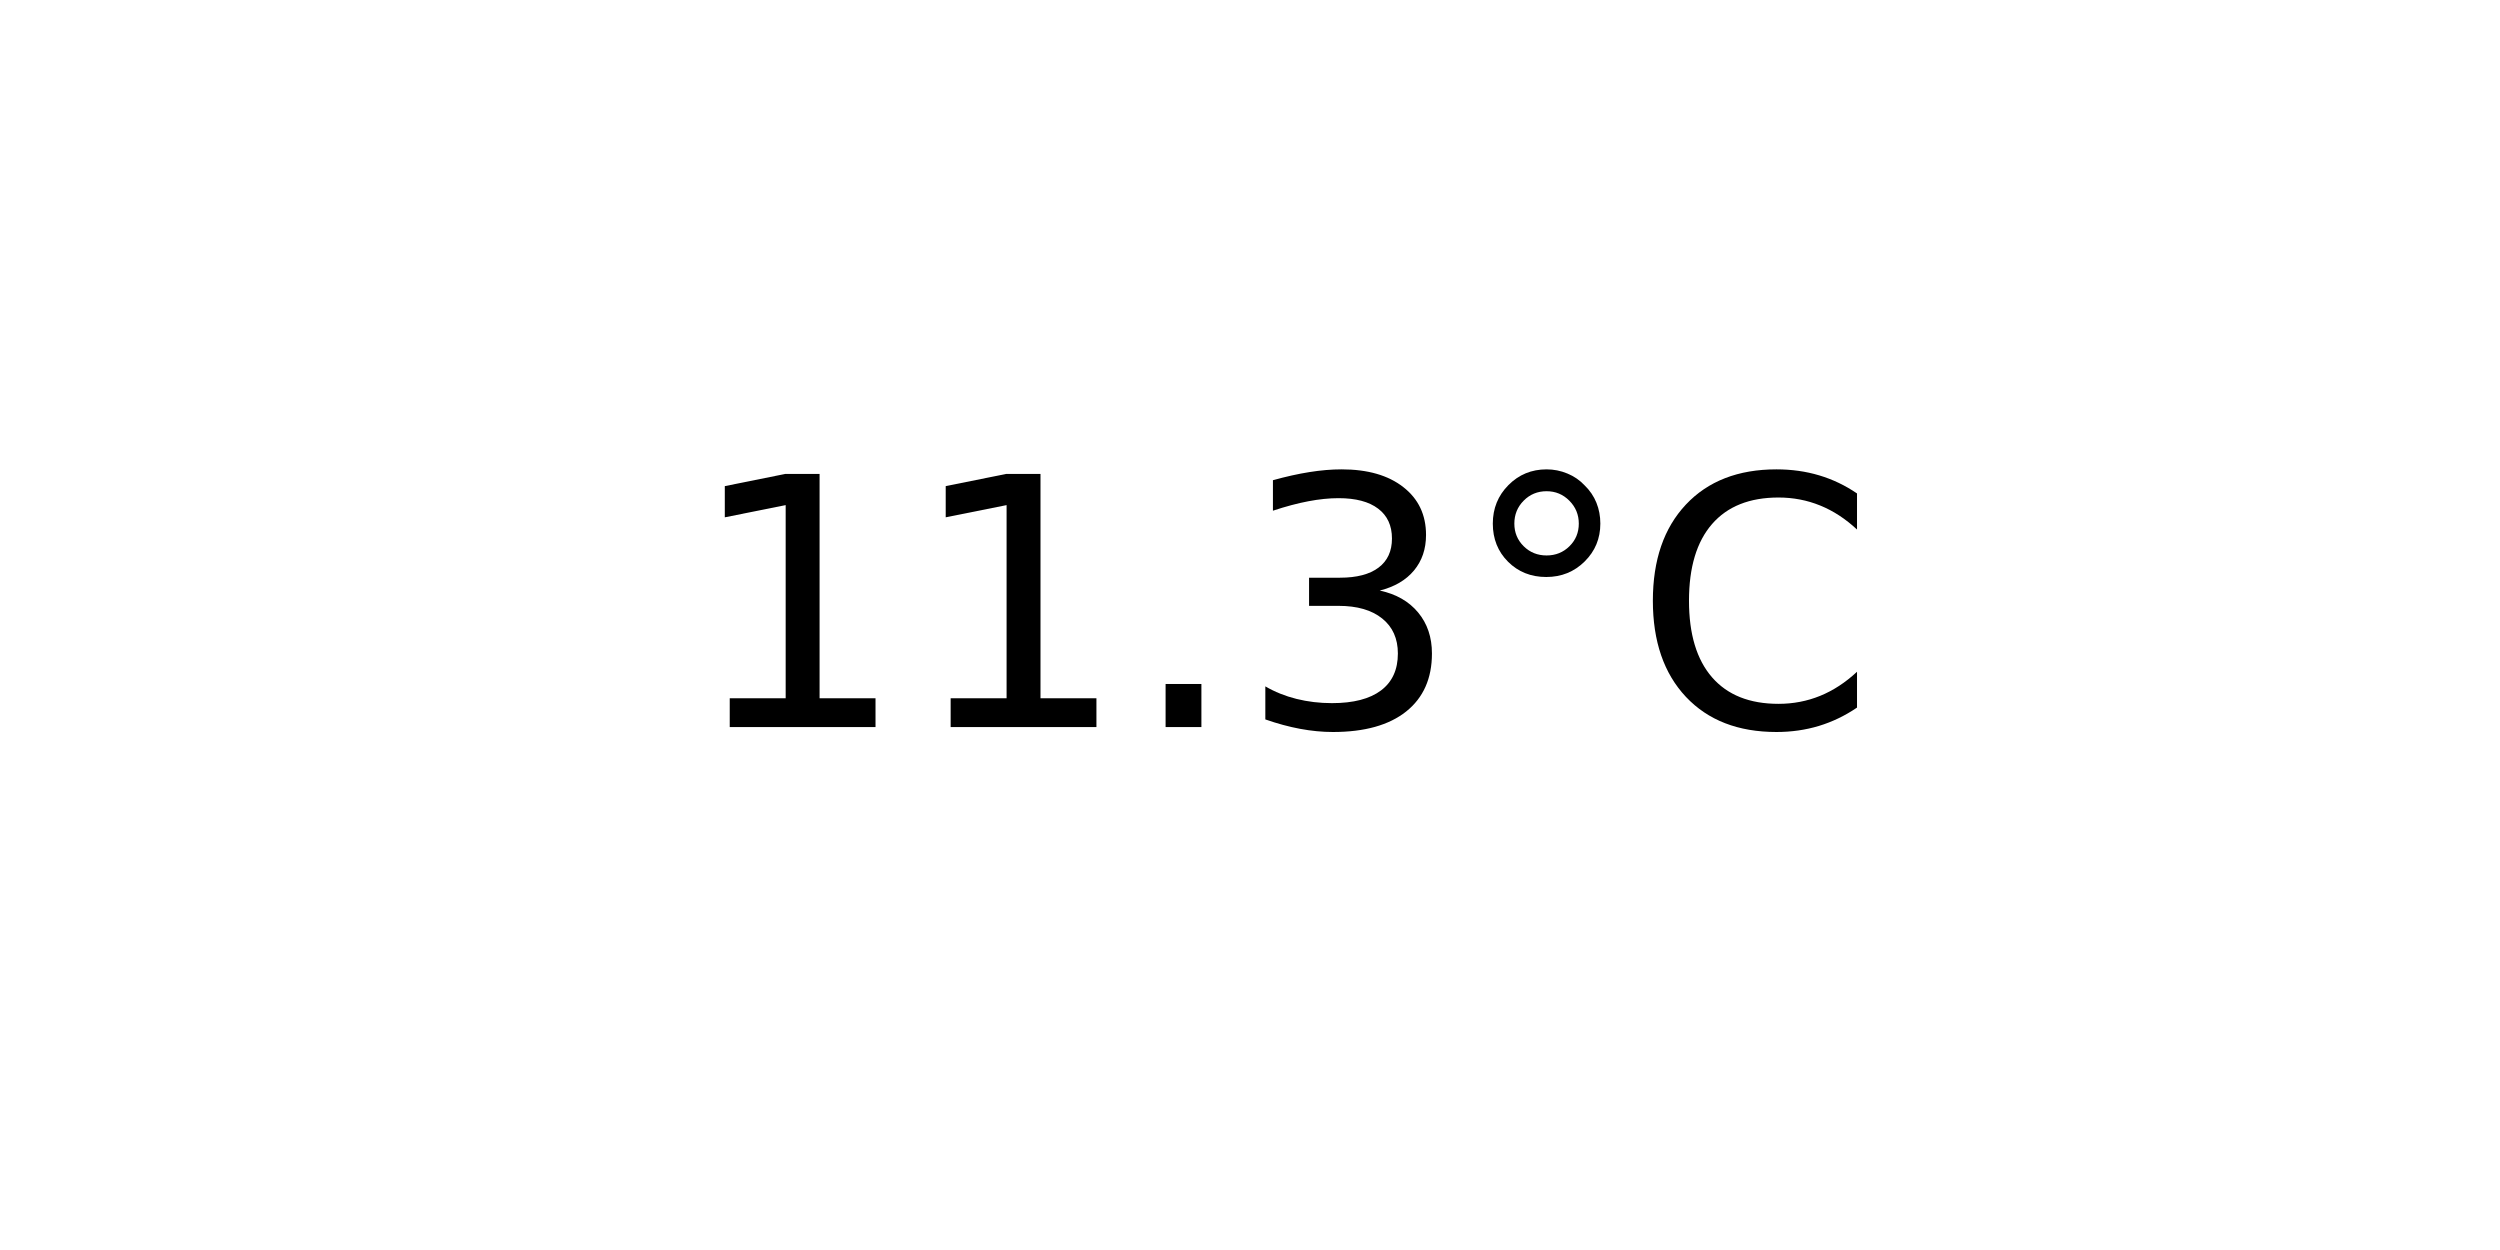
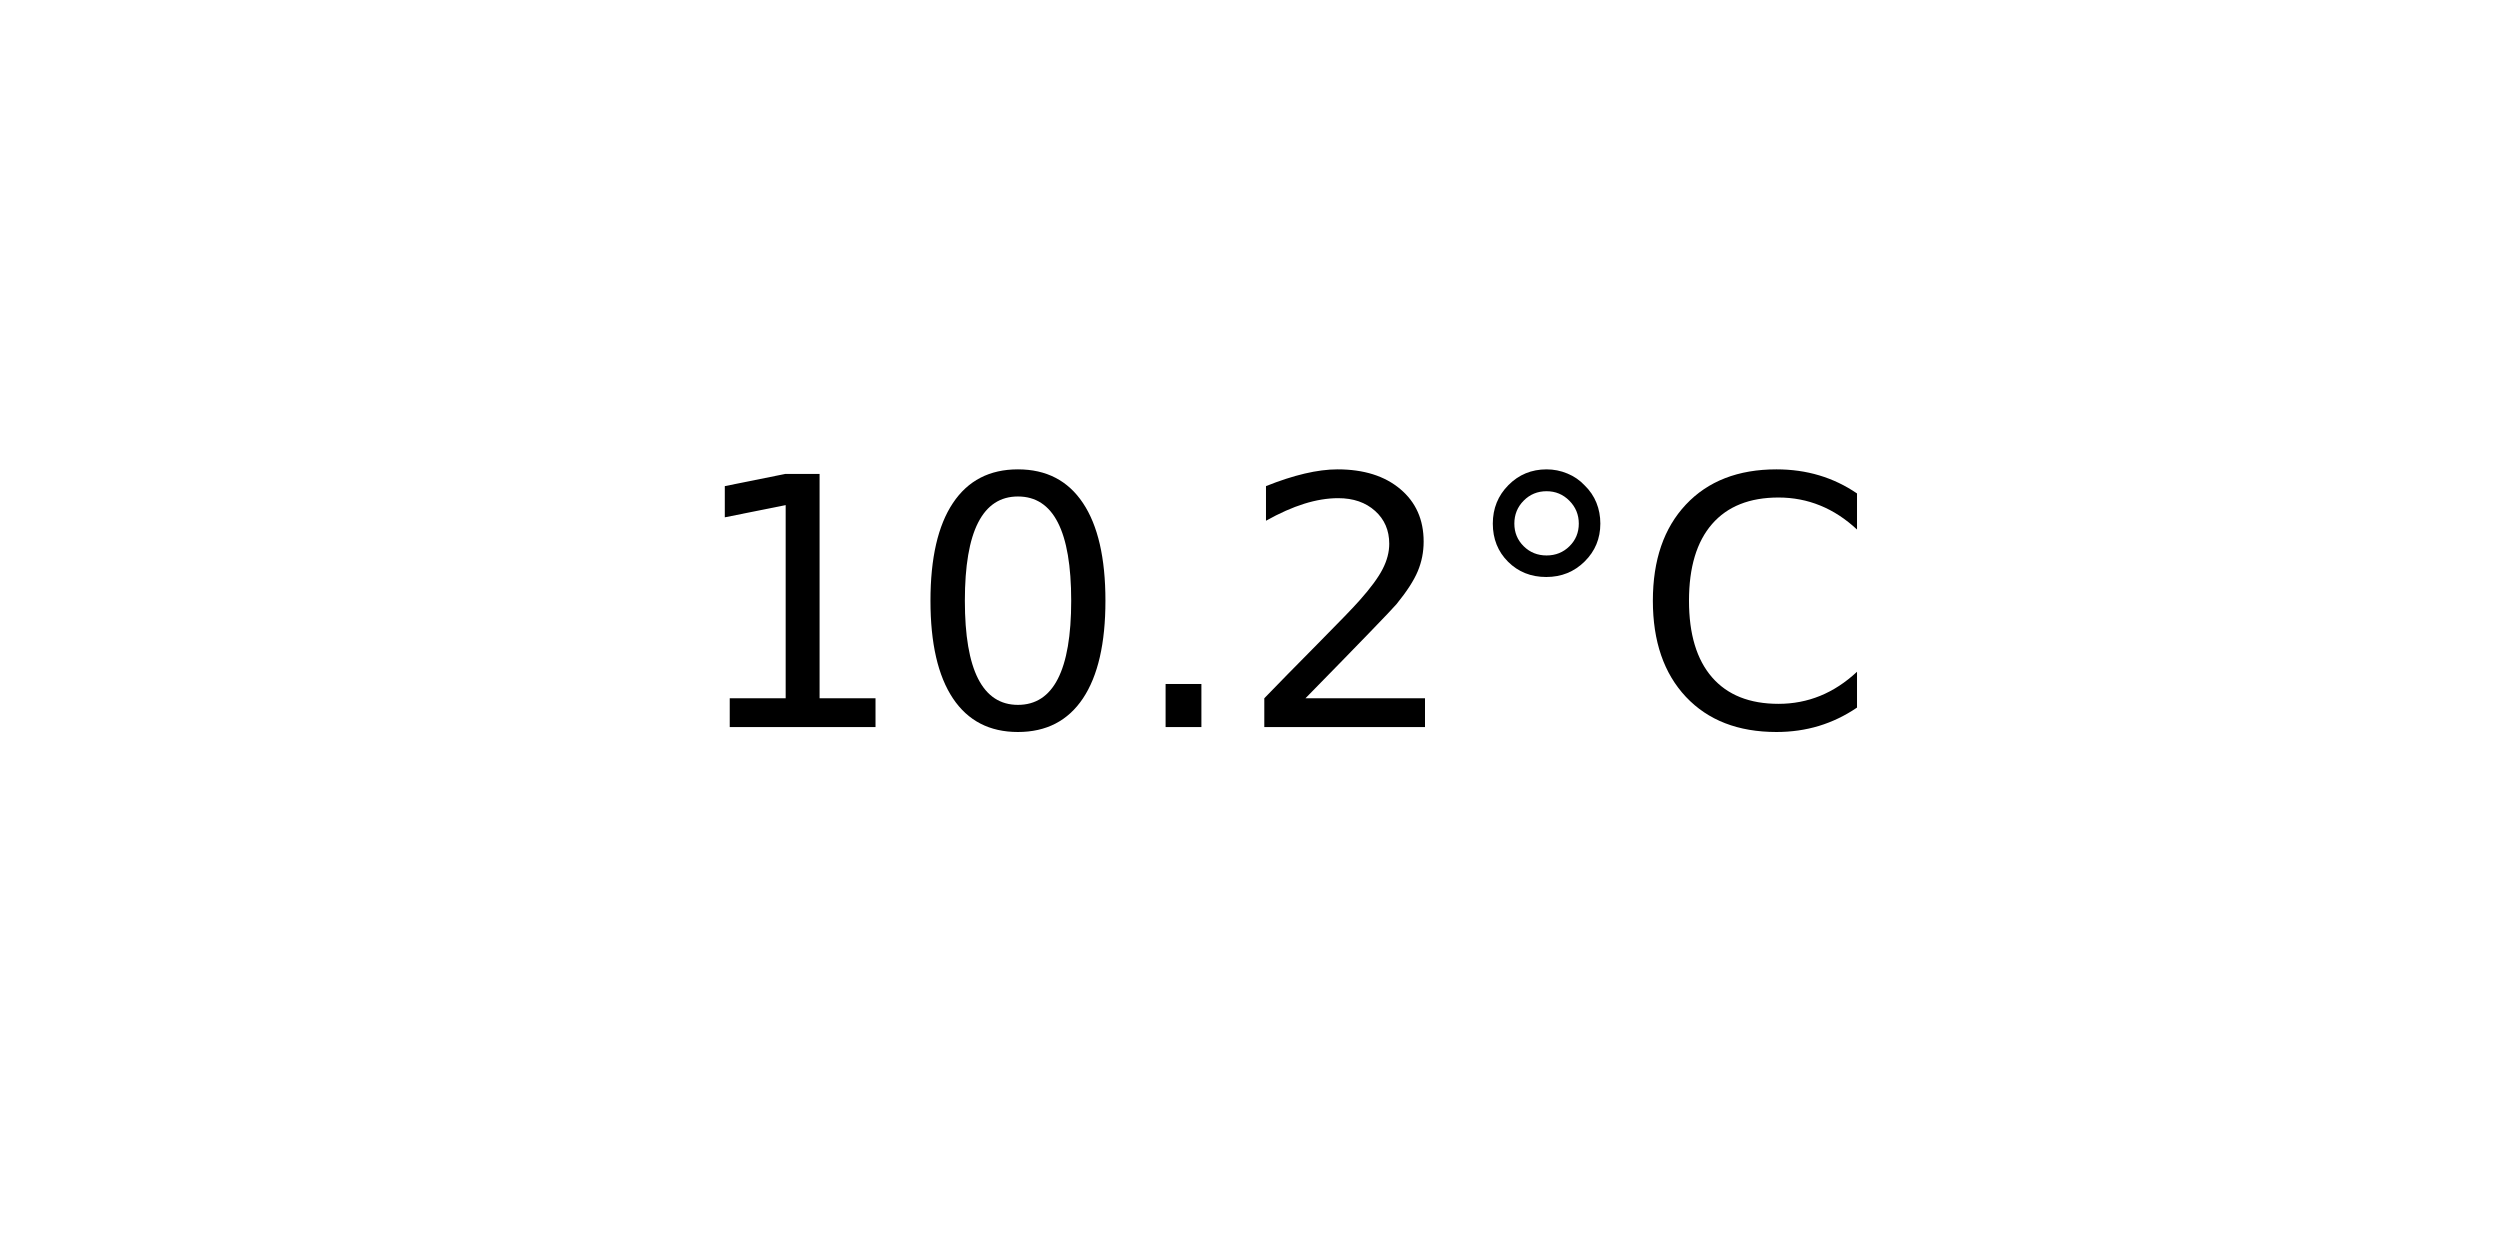
<svg xmlns="http://www.w3.org/2000/svg" xmlns:xlink="http://www.w3.org/1999/xlink" width="72pt" height="36pt" viewBox="0 0 72 36" version="1.1">
  <defs>
    <style type="text/css">*{stroke-linejoin: round; stroke-linecap: butt}</style>
  </defs>
  <g id="figure_1">
    <g id="axes_1">
      <g id="text_1">
        <g transform="translate(19.77578 20.93937) scale(0.1 -0.1)">
          <defs>
            <path id="DejaVuSans-31" d="M 794 531  L 1825 531  L 1825 4091  L 703 3866  L 703 4441  L 1819 4666  L 2450 4666  L 2450 531  L 3481 531  L 3481 0  L 794 0  L 794 531  z " transform="scale(0.015625)" />
+             <path id="DejaVuSans-30" d="M 2034 4250  Q 1547 4250 1301 3770  Q 1056 3291 1056 2328  Q 1056 1369 1301 889  Q 1547 409 2034 409  Q 2525 409 2770 889  Q 3016 1369 3016 2328  Q 3016 3291 2770 3770  Q 2525 4250 2034 4250  z M 2034 4750  Q 2819 4750 3233 4129  Q 3647 3509 3647 2328  Q 3647 1150 3233 529  Q 2819 -91 2034 -91  Q 1250 -91 836 529  Q 422 1150 422 2328  Q 422 3509 836 4129  Q 1250 4750 2034 4750  z " transform="scale(0.015625)" />
            <path id="DejaVuSans-2e" d="M 684 794  L 1344 794  L 1344 0  L 684 0  L 684 794  z " transform="scale(0.015625)" />
-             <path id="DejaVuSans-33" d="M 2597 2516  Q 3050 2419 3304 2112  Q 3559 1806 3559 1356  Q 3559 666 3084 287  Q 2609 -91 1734 -91  Q 1441 -91 1130 -33  Q 819 25 488 141  L 488 750  Q 750 597 1062 519  Q 1375 441 1716 441  Q 2309 441 2620 675  Q 2931 909 2931 1356  Q 2931 1769 2642 2001  Q 2353 2234 1838 2234  L 1294 2234  L 1294 2753  L 1863 2753  Q 2328 2753 2575 2939  Q 2822 3125 2822 3475  Q 2822 3834 2567 4026  Q 2313 4219 1838 4219  Q 1578 4219 1281 4162  Q 984 4106 628 3988  L 628 4550  Q 988 4650 1302 4700  Q 1616 4750 1894 4750  Q 2613 4750 3031 4423  Q 3450 4097 3450 3541  Q 3450 3153 3228 2886  Q 3006 2619 2597 2516  z " transform="scale(0.015625)" />
+             <path id="DejaVuSans-32" d="M 1228 531  L 3431 531  L 3431 0  L 469 0  L 469 531  Q 828 903 1448 1529  Q 2069 2156 2228 2338  Q 2531 2678 2651 2914  Q 2772 3150 2772 3378  Q 2772 3750 2511 3984  Q 2250 4219 1831 4219  Q 1534 4219 1204 4116  Q 875 4013 500 3803  L 500 4441  Q 881 4594 1212 4672  Q 1544 4750 1819 4750  Q 2544 4750 2975 4387  Q 3406 4025 3406 3419  Q 3406 3131 3298 2873  Q 3191 2616 2906 2266  Q 2828 2175 2409 1742  Q 1991 1309 1228 531  z " transform="scale(0.015625)" />
            <path id="DejaVuSans-b0" d="M 1600 4347  Q 1350 4347 1178 4173  Q 1006 4000 1006 3750  Q 1006 3503 1178 3333  Q 1350 3163 1600 3163  Q 1850 3163 2022 3333  Q 2194 3503 2194 3750  Q 2194 3997 2020 4172  Q 1847 4347 1600 4347  z M 1600 4750  Q 1800 4750 1984 4673  Q 2169 4597 2303 4453  Q 2447 4313 2519 4134  Q 2591 3956 2591 3750  Q 2591 3338 2302 3052  Q 2013 2766 1594 2766  Q 1172 2766 890 3047  Q 609 3328 609 3750  Q 609 4169 896 4459  Q 1184 4750 1600 4750  z " transform="scale(0.015625)" />
            <path id="DejaVuSans-43" d="M 4122 4306  L 4122 3641  Q 3803 3938 3442 4084  Q 3081 4231 2675 4231  Q 1875 4231 1450 3742  Q 1025 3253 1025 2328  Q 1025 1406 1450 917  Q 1875 428 2675 428  Q 3081 428 3442 575  Q 3803 722 4122 1019  L 4122 359  Q 3791 134 3420 21  Q 3050 -91 2638 -91  Q 1578 -91 968 557  Q 359 1206 359 2328  Q 359 3453 968 4101  Q 1578 4750 2638 4750  Q 3056 4750 3426 4639  Q 3797 4528 4122 4306  z " transform="scale(0.015625)" />
          </defs>
          <use xlink:href="#DejaVuSans-31" />
-           <use xlink:href="#DejaVuSans-31" x="63.623" />
+           <use xlink:href="#DejaVuSans-30" x="63.623" />
          <use xlink:href="#DejaVuSans-2e" x="127.246" />
-           <use xlink:href="#DejaVuSans-33" x="159.033" />
+           <use xlink:href="#DejaVuSans-32" x="159.033" />
          <use xlink:href="#DejaVuSans-b0" x="222.656" />
          <use xlink:href="#DejaVuSans-43" x="272.656" />
        </g>
      </g>
    </g>
  </g>
</svg>
